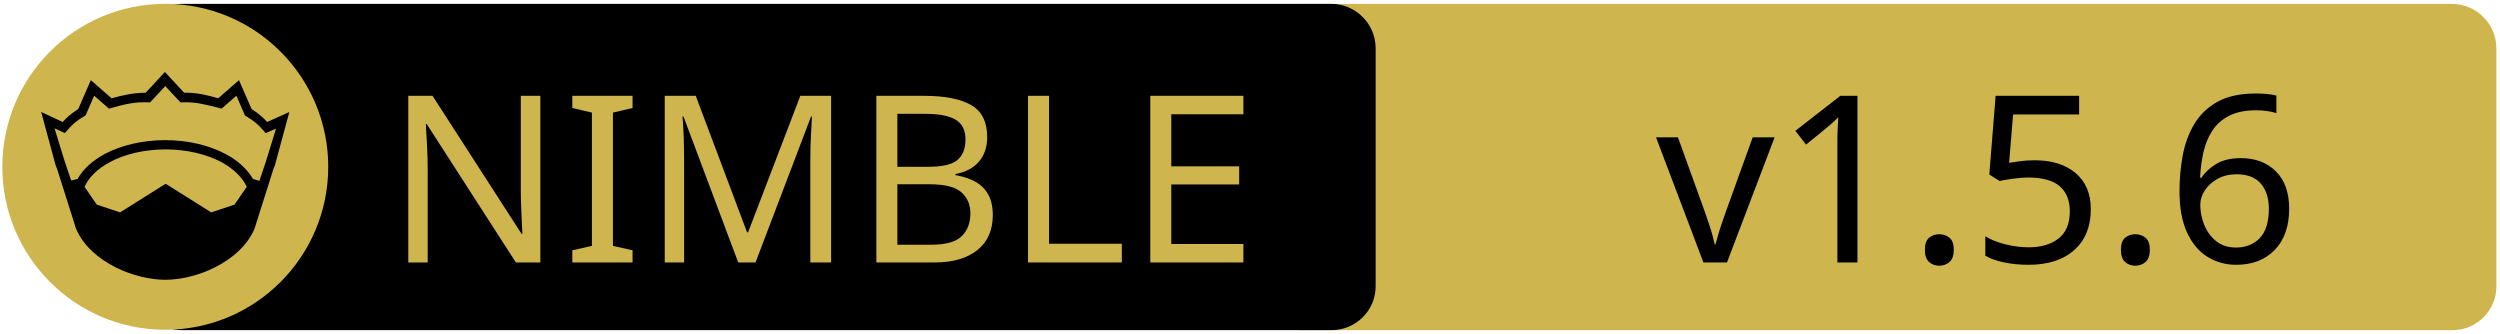
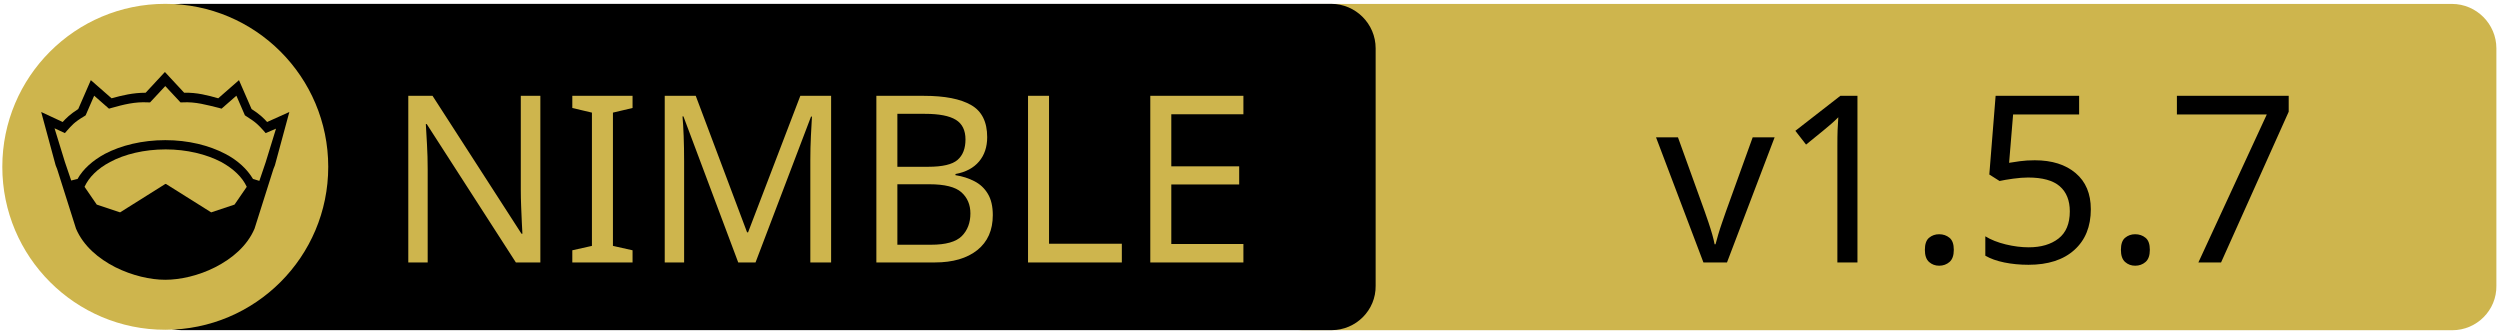
<svg xmlns="http://www.w3.org/2000/svg" xmlns:xlink="http://www.w3.org/1999/xlink" width="675" height="90" xml:space="preserve" version="1.1">
  <a xlink:href="https://github.com/inv2004/ttop">
    <g>
      <path fill="#CEB54D" id="svg_15" d="m662.123,89.159l-310.5,0c-6.6,0 -12,-5.4 -12,-12l0,-64.1c0,-6.6 5.4,-12 12,-12l310.4,0c6.6,0 12,5.4 12,12l0,64.1c0.1,6.6 -5.3,12 -11.9,12z" />
      <path id="svg_1" d="m359.524,89.139l-310.5,0c-6.6,0 -12,-5.4 -12,-12l0,-64.1c0,-6.6 5.4,-12 12,-12l310.4,0c6.6,0 12,5.4 12,12l0,64.1c0.1,6.6 -5.3,12 -11.9,12z" />
      <rect id="svg_2" fill="none" height="45.9" width="315.3" class="st0" y="24.539" x="60.224" />
      <circle id="svg_4" fill="#CEB54D" r="44" cy="45.039" cx="44.624" class="st1" />
      <g id="XMLID_4_">
        <path id="svg_5" d="m78.124,30.239l-3.9,14.4l-0.4,1l-5.1,16.1c0,0 0,0 0,0c-2,4.7 -6.1,8.1 -10.6,10.4c-4.5,2.3 -9.5,3.4 -13.5,3.4c-4,0 -8.9,-1.1 -13.5,-3.4c-4.5,-2.3 -8.6,-5.7 -10.6,-10.4c0,0 0,0 0,0l-5.1,-16.1l-0.4,-1l-3.9,-14.4l5.8,2.7c0.9,-1 2,-2.1 4.2,-3.5l3.4,-7.8l5.6,4.9c2.9,-0.8 5.8,-1.5 9.2,-1.5l5.2,-5.6l5.2,5.6c3.4,-0.1 6.4,0.7 9.2,1.5l5.6,-4.9l3.4,7.8c2.2,1.4 3.3,2.5 4.2,3.5l6,-2.7z" />
        <g id="XMLID_6_">
          <g id="svg_6">
            <path id="svg_7" fill="#CEB54D" d="m66.624,50.439l-3.3,4.8l-6.3,2.1l-12.1,-7.6c-0.1,-0.1 -0.3,-0.1 -0.4,0l-12.1,7.6l-6.3,-2.1l-3.3,-4.8c1.2,-2.6 3.5,-4.9 6.9,-6.7c3.9,-2.1 9.2,-3.4 15,-3.4c5.7,0 11,1.3 15,3.4c3.3,1.8 5.7,4.1 6.9,6.7z" class="st1" />
          </g>
          <g id="svg_8" />
        </g>
        <g id="XMLID_5_">
          <g id="svg_9">
            <path id="svg_10" fill="#CEB54D" d="m74.524,34.739l-2.8,9.1l-1.7,5l-1.6,-0.5c0,0 -0.1,0 -0.1,0c-1.6,-2.7 -4.2,-5.1 -7.5,-6.8c-4.4,-2.3 -10,-3.7 -16.2,-3.7c-6.2,0 -11.9,1.4 -16.3,3.7c-3.3,1.8 -5.9,4.1 -7.4,6.8c0,0 -0.1,0 -0.1,0l-1.6,0.4l-1.7,-5l-2.8,-9.1l2.8,1.3l0.6,-0.7c1.2,-1.3 1.8,-2.2 4.7,-3.9l0.3,-0.2l2.3,-5.3l4,3.5l0.7,-0.2c3.2,-0.9 6.3,-1.7 9.8,-1.5l0.6,0l4.1,-4.4l4.1,4.4l0.6,0c3.5,-0.2 6.5,0.7 9.8,1.5l0.7,0.2l4,-3.5l2.3,5.3l0.3,0.2c2.9,1.8 3.5,2.6 4.7,3.9l0.6,0.7l2.8,-1.2z" class="st1" />
          </g>
          <g id="svg_11" />
        </g>
      </g>
      <text x="-442" y="-350.021" id="svg_16" font-size="63px" font-family="'PT Sans Caption', 'Tahoma', 'Helvetica Neue Medium', 'PT Sans', sans-serif" fill="#CEB54D" class="st1 st2 st3" transform="matrix(1 0 0 1 546.13 420.879)">NIMBLE</text>
-       <text x="-99.0" y="-350.012" id="svg_17" font-size="63.012px" font-family="'PT Sans Caption', 'Tahoma', 'Helvetica Neue Medium', 'PT Sans', sans-serif" fill="#000000" class="st1 st2 st3" transform="matrix(1 0 0 1 546.13 420.879)">v1.5.6</text>
+       <text x="-99.0" y="-350.012" id="svg_17" font-size="63.012px" font-family="'PT Sans Caption', 'Tahoma', 'Helvetica Neue Medium', 'PT Sans', sans-serif" fill="#000000" class="st1 st2 st3" transform="matrix(1 0 0 1 546.13 420.879)">v1.5.7</text>
    </g>
  </a>
</svg>
